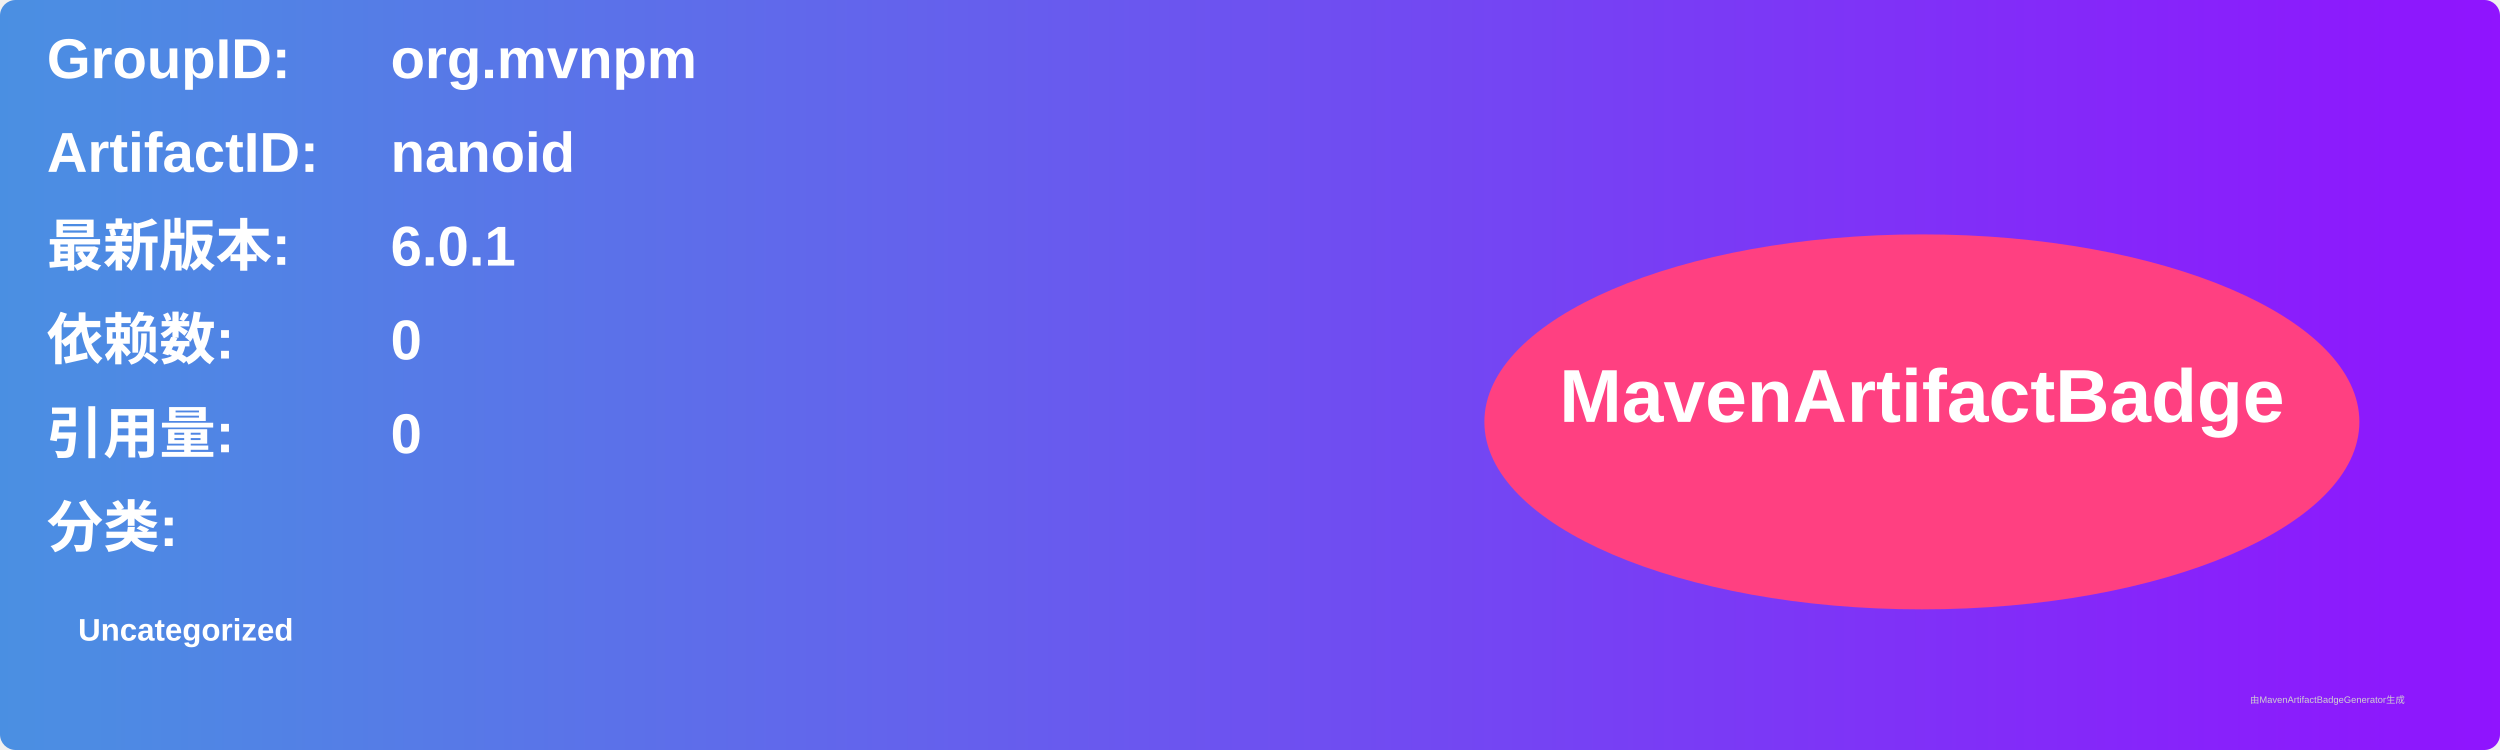
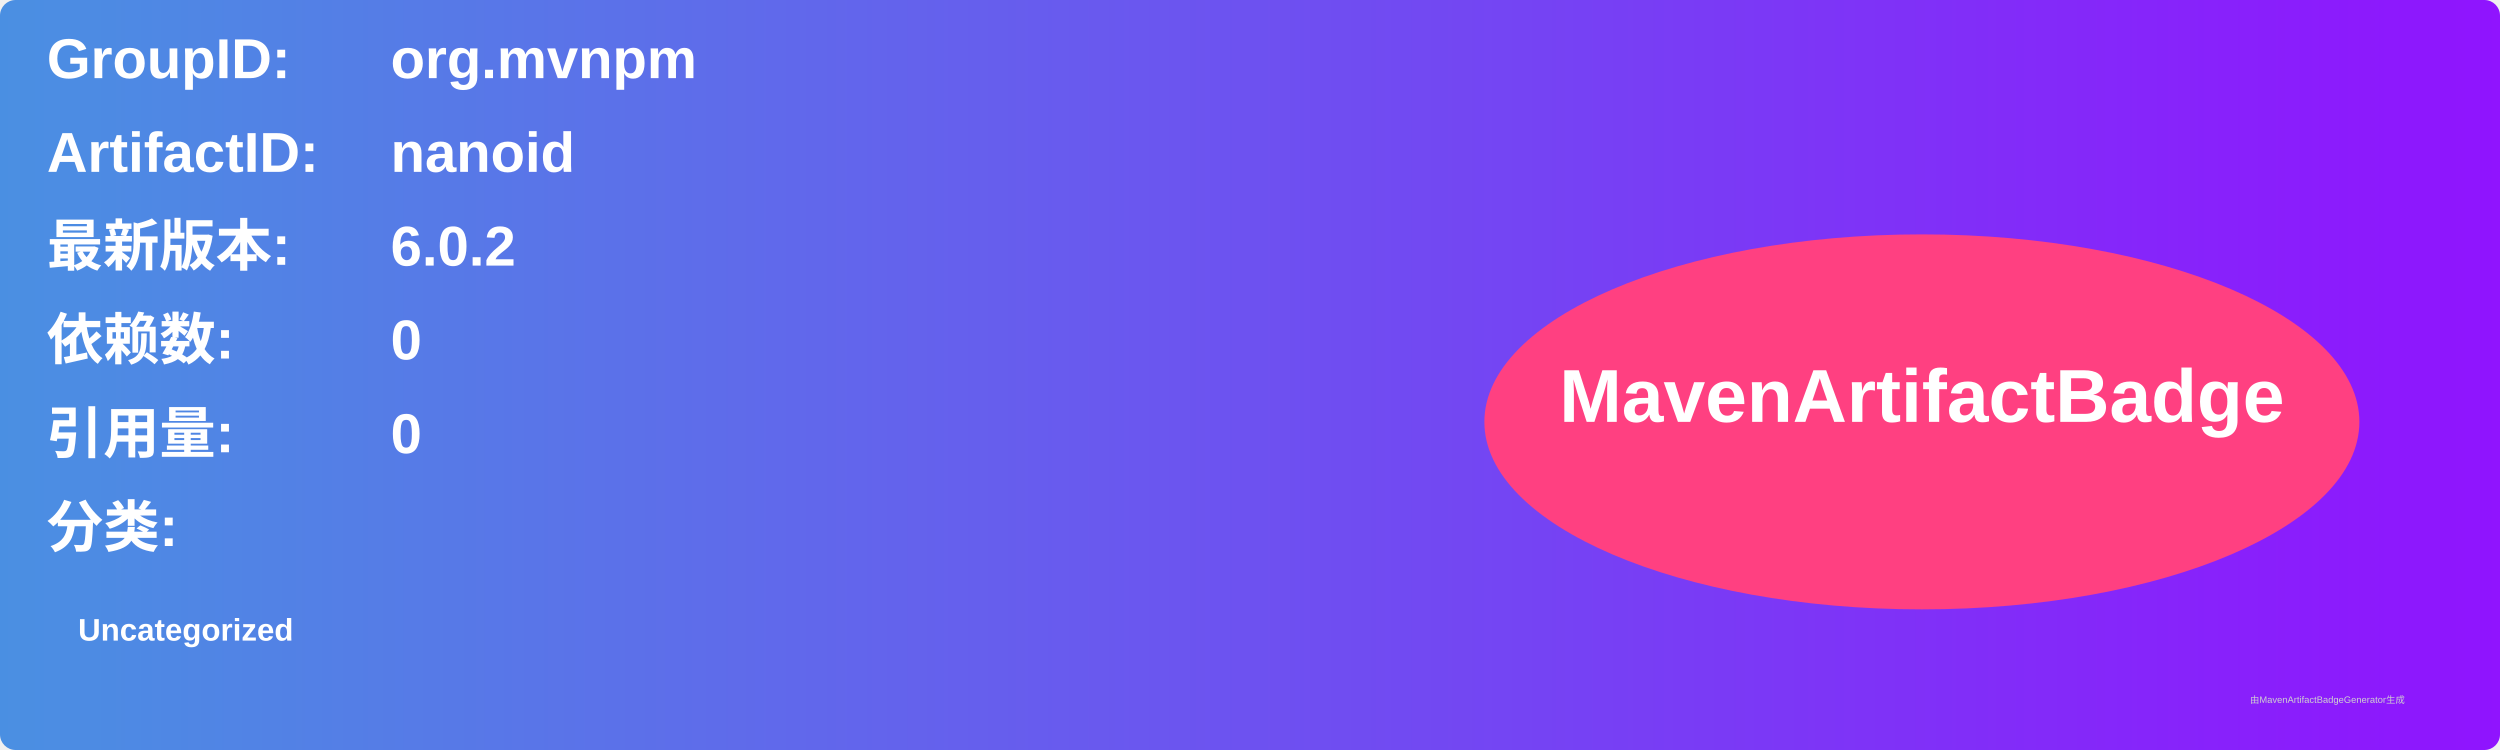
<svg xmlns="http://www.w3.org/2000/svg" width="800" height="240" viewBox="0 0 800 240">
  <linearGradient id="grad" x1="0%" y1="0%" x2="100%" y2="0%">
    <stop offset="0%" stop-color="#4a90e2" />
    <stop offset="100%" stop-color="#9013fe" />
  </linearGradient>
  <rect width="100%" height="100%" rx="5" ry="5" fill="url(#grad)" />
  <g transform="translate(15, 15)">
    <text x="0" y="10" font-family="Arial" font-size="18" fill="white" font-weight="bold" width="260">GroupID:</text>
    <text x="110" y="10" font-family="Arial" font-size="18" fill="white" font-weight="bold" width="460">org.mvnpm</text>
    <text x="0" y="40" font-family="Arial" font-size="18" fill="white" font-weight="bold" width="260">ArtifactID:</text>
    <text x="110" y="40" font-family="Arial" font-size="18" fill="white" font-weight="bold" width="460">nanoid</text>
    <text x="0" y="70" font-family="Arial" font-size="18" fill="white" font-weight="bold">最新版本:</text>
    <text x="110" y="70" font-family="Arial" font-size="18" fill="white" font-weight="bold">
-       <tspan font-weight="bold">6.0.1</tspan>
+       <tspan font-weight="bold">6.0.2</tspan>
    </text>
    <text x="0" y="100" font-family="Arial" font-size="18" fill="white" font-weight="bold">依赖数: </text>
    <text x="110" y="100" font-family="Arial" font-size="18" fill="white">
      <tspan font-weight="bold">0</tspan>
    </text>
    <text x="0" y="130" font-family="Arial" font-size="18" fill="white" font-weight="bold">引用量: </text>
    <text x="110" y="130" font-family="Arial" font-size="18" fill="white">
      <tspan font-weight="bold">0</tspan>
    </text>
    <text x="0" y="160" font-family="Arial" font-size="18" fill="white" font-weight="bold">分类:</text>
    <text x="10" y="190" font-family="Arial" font-size="10" fill="white">
      <tspan font-weight="bold">Uncategorized</tspan>
    </text>
    <ellipse cx="600" cy="120" rx="140" ry="60" fill="#ff4081" />
    <text x="600" y="120" text-anchor="middle" font-family="Arial" font-size="24" fill="white" font-weight="bold">MavenArtifactBadge</text>
  </g>
  <text x="720" y="225" font-family="Arial" font-size="3" fill="#d0d0d0">由MavenArtifactBadgeGenerator生成</text>
</svg>
